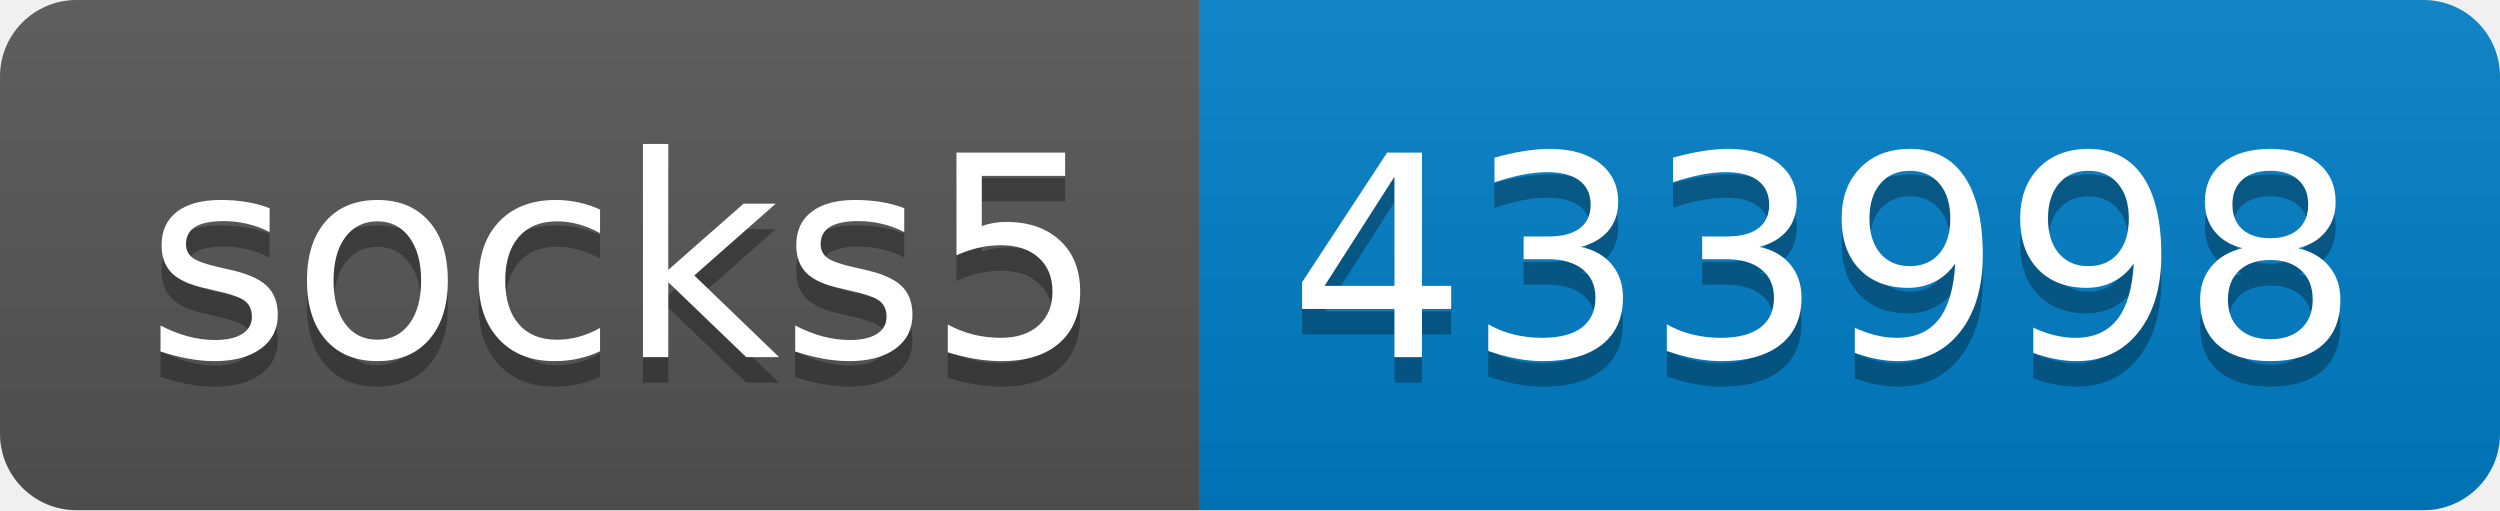
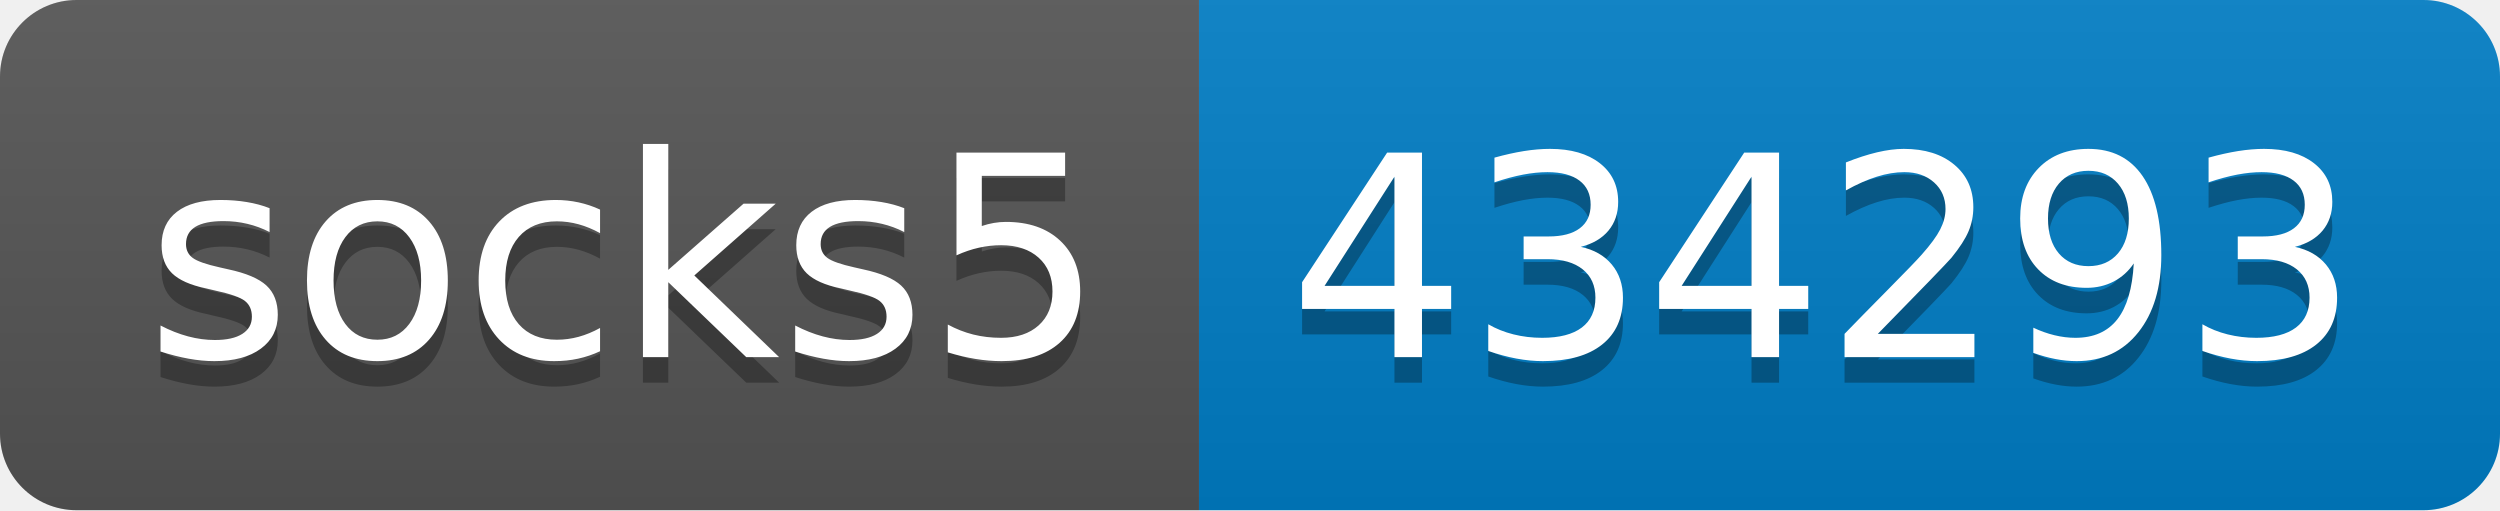
- <svg xmlns="http://www.w3.org/2000/svg" width="98" height="20" role="img" aria-label="socks5: 433998">
+ <svg xmlns="http://www.w3.org/2000/svg" width="98" height="20" role="img" aria-label="socks5: 434293">
  <linearGradient id="s" x2="0" y2="100%">
    <stop offset="0" stop-color="#bbb" stop-opacity=".1" />
    <stop offset="1" stop-opacity=".1" />
  </linearGradient>
  <clipPath id="r">
    <rect width="98" height="20" rx="3" fill="#fff" />
  </clipPath>
  <g clip-path="url(#r)">
    <rect width="47" height="20" fill="#555" />
    <rect x="47" width="51" height="20" fill="#007ec6" />
    <rect width="98" height="20" fill="url(#s)" />
  </g>
  <g fill="#fff" text-anchor="middle" font-family="Verdana,Geneva,DejaVu Sans,sans-serif" text-rendering="geometricPrecision" font-size="110">
    <text aria-hidden="true" x="245" y="150" fill="#010101" fill-opacity=".3" transform="scale(.1)" textLength="370">socks5</text>
    <text x="245" y="140" transform="scale(.1)" fill="#fff" textLength="370">socks5</text>
-     <text aria-hidden="true" x="715" y="150" fill="#010101" fill-opacity=".3" transform="scale(.1)" textLength="410">433998</text>
-     <text x="715" y="140" transform="scale(.1)" fill="#fff" textLength="410">433998</text>
+     <text aria-hidden="true" x="715" y="150" fill="#010101" fill-opacity=".3" transform="scale(.1)" textLength="410">434293</text>
+     <text x="715" y="140" transform="scale(.1)" fill="#fff" textLength="410">434293</text>
  </g>
</svg>
